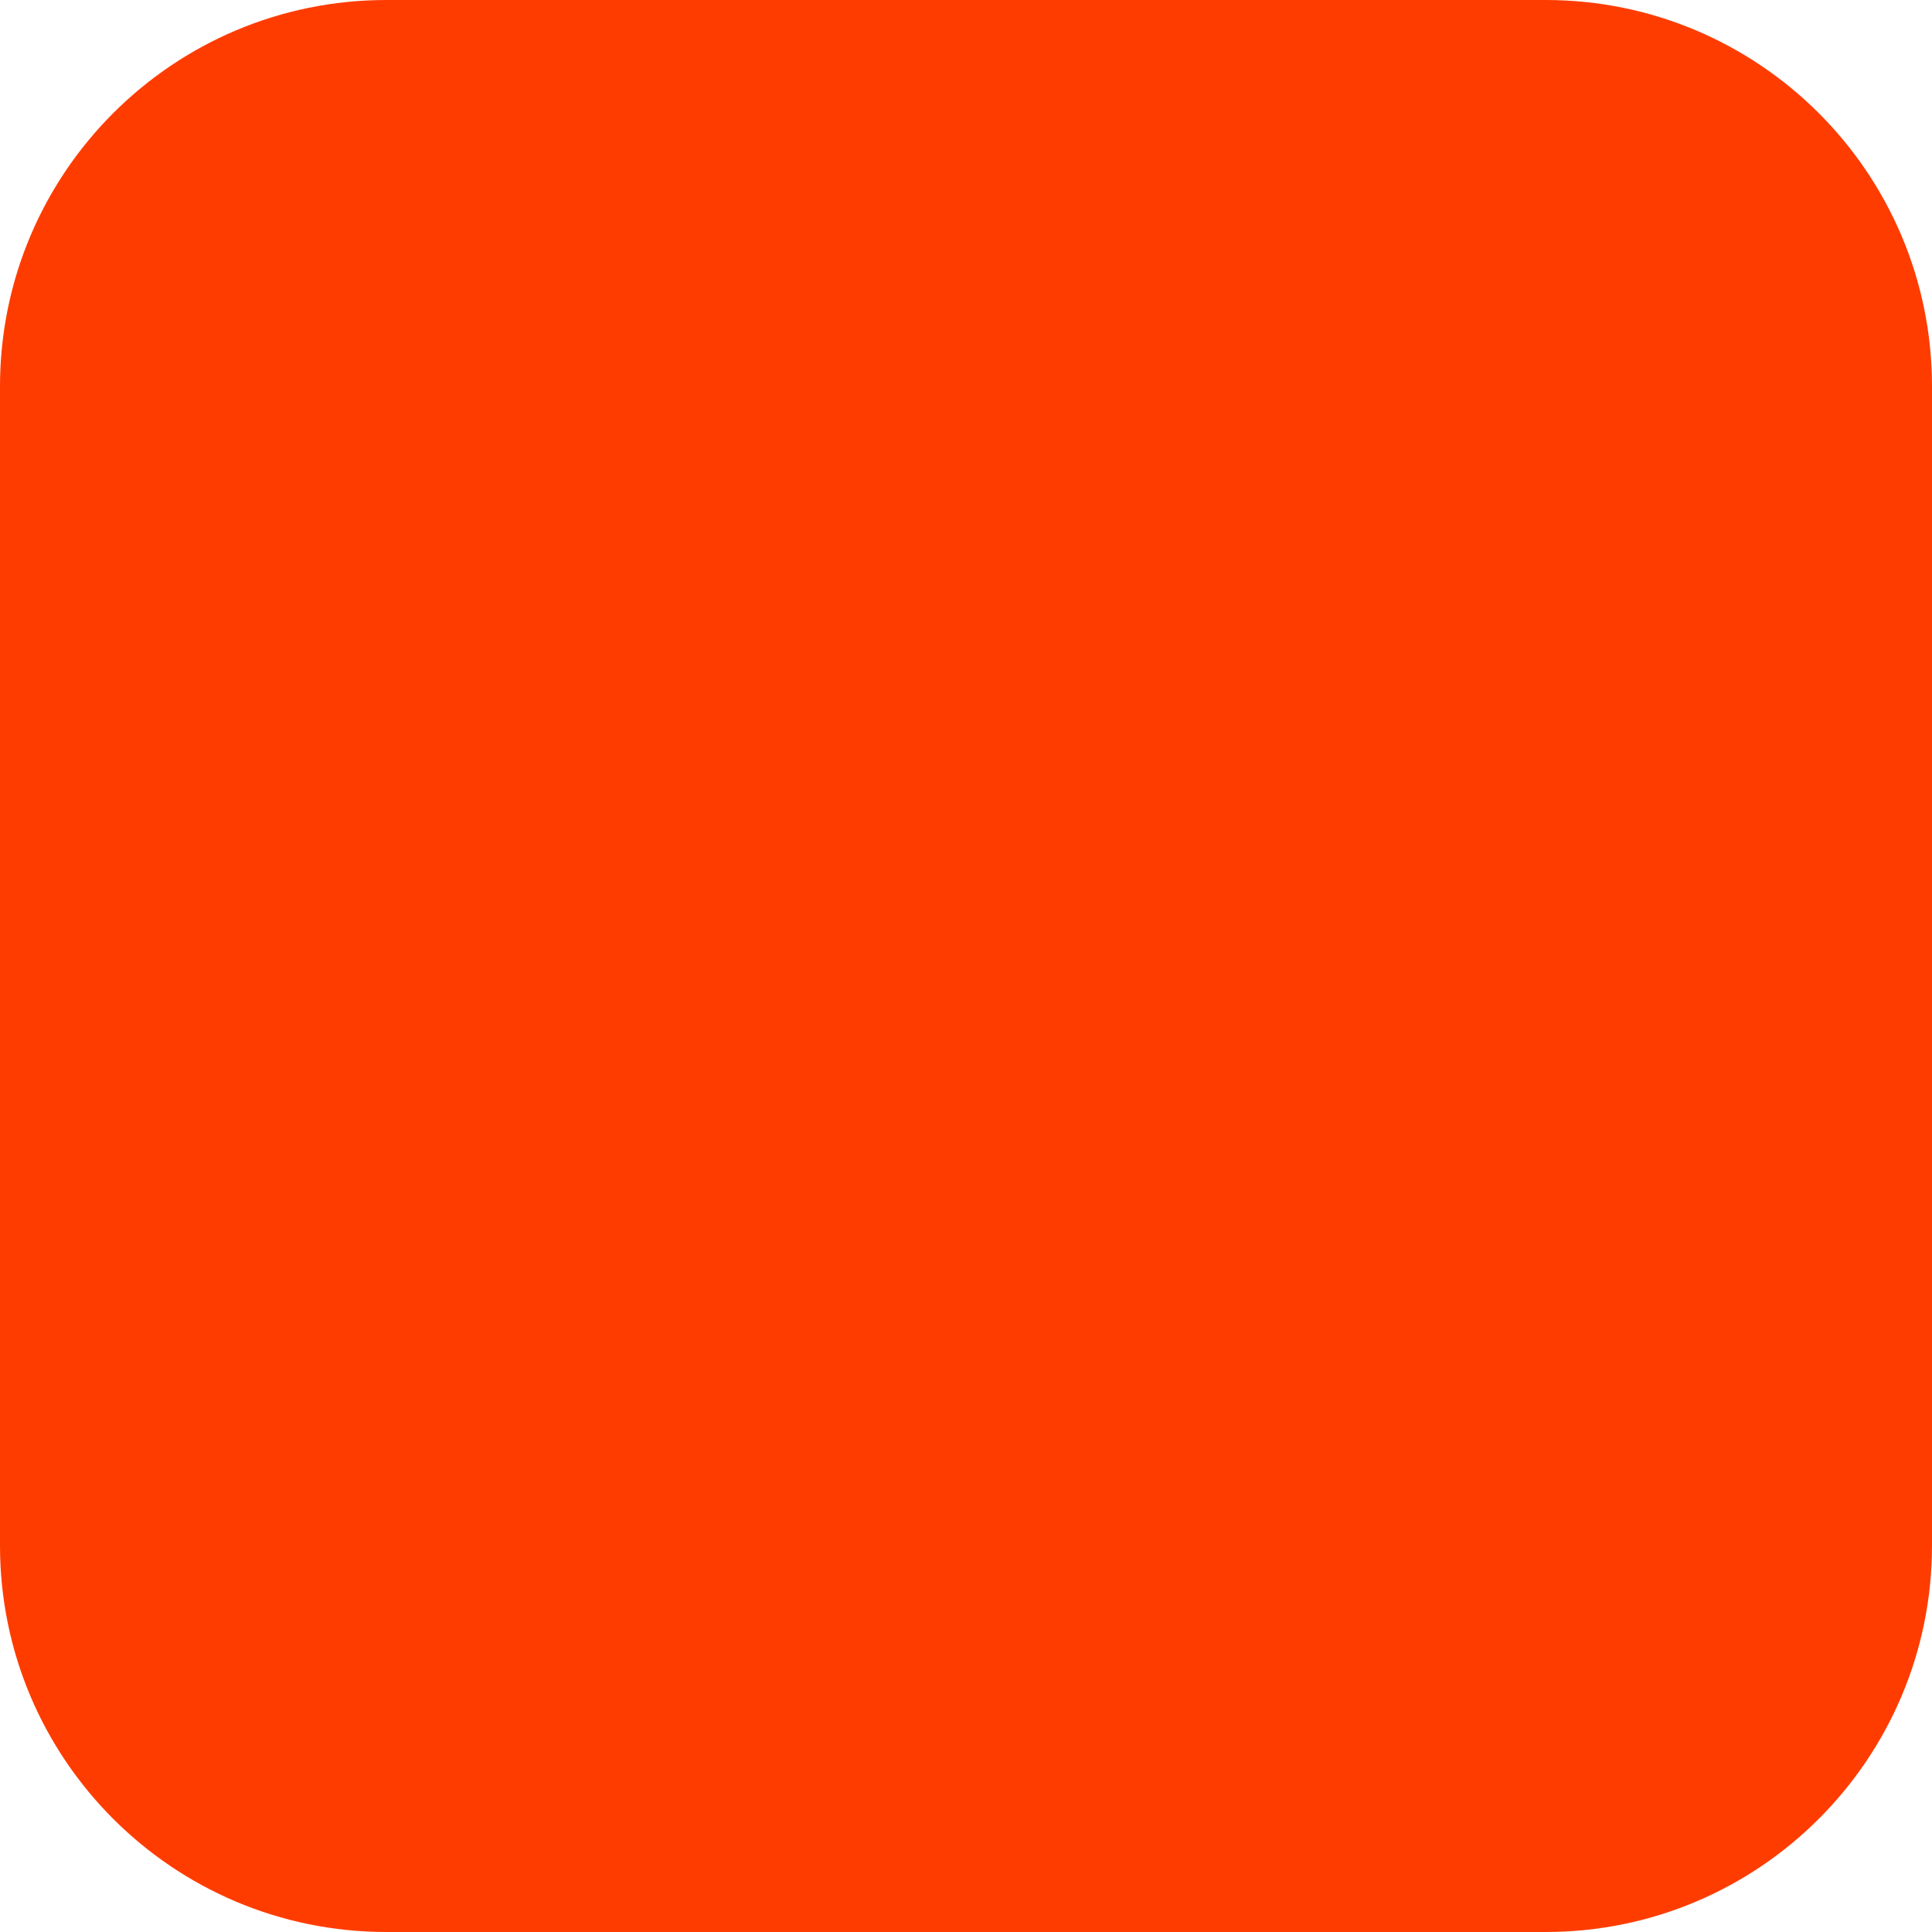
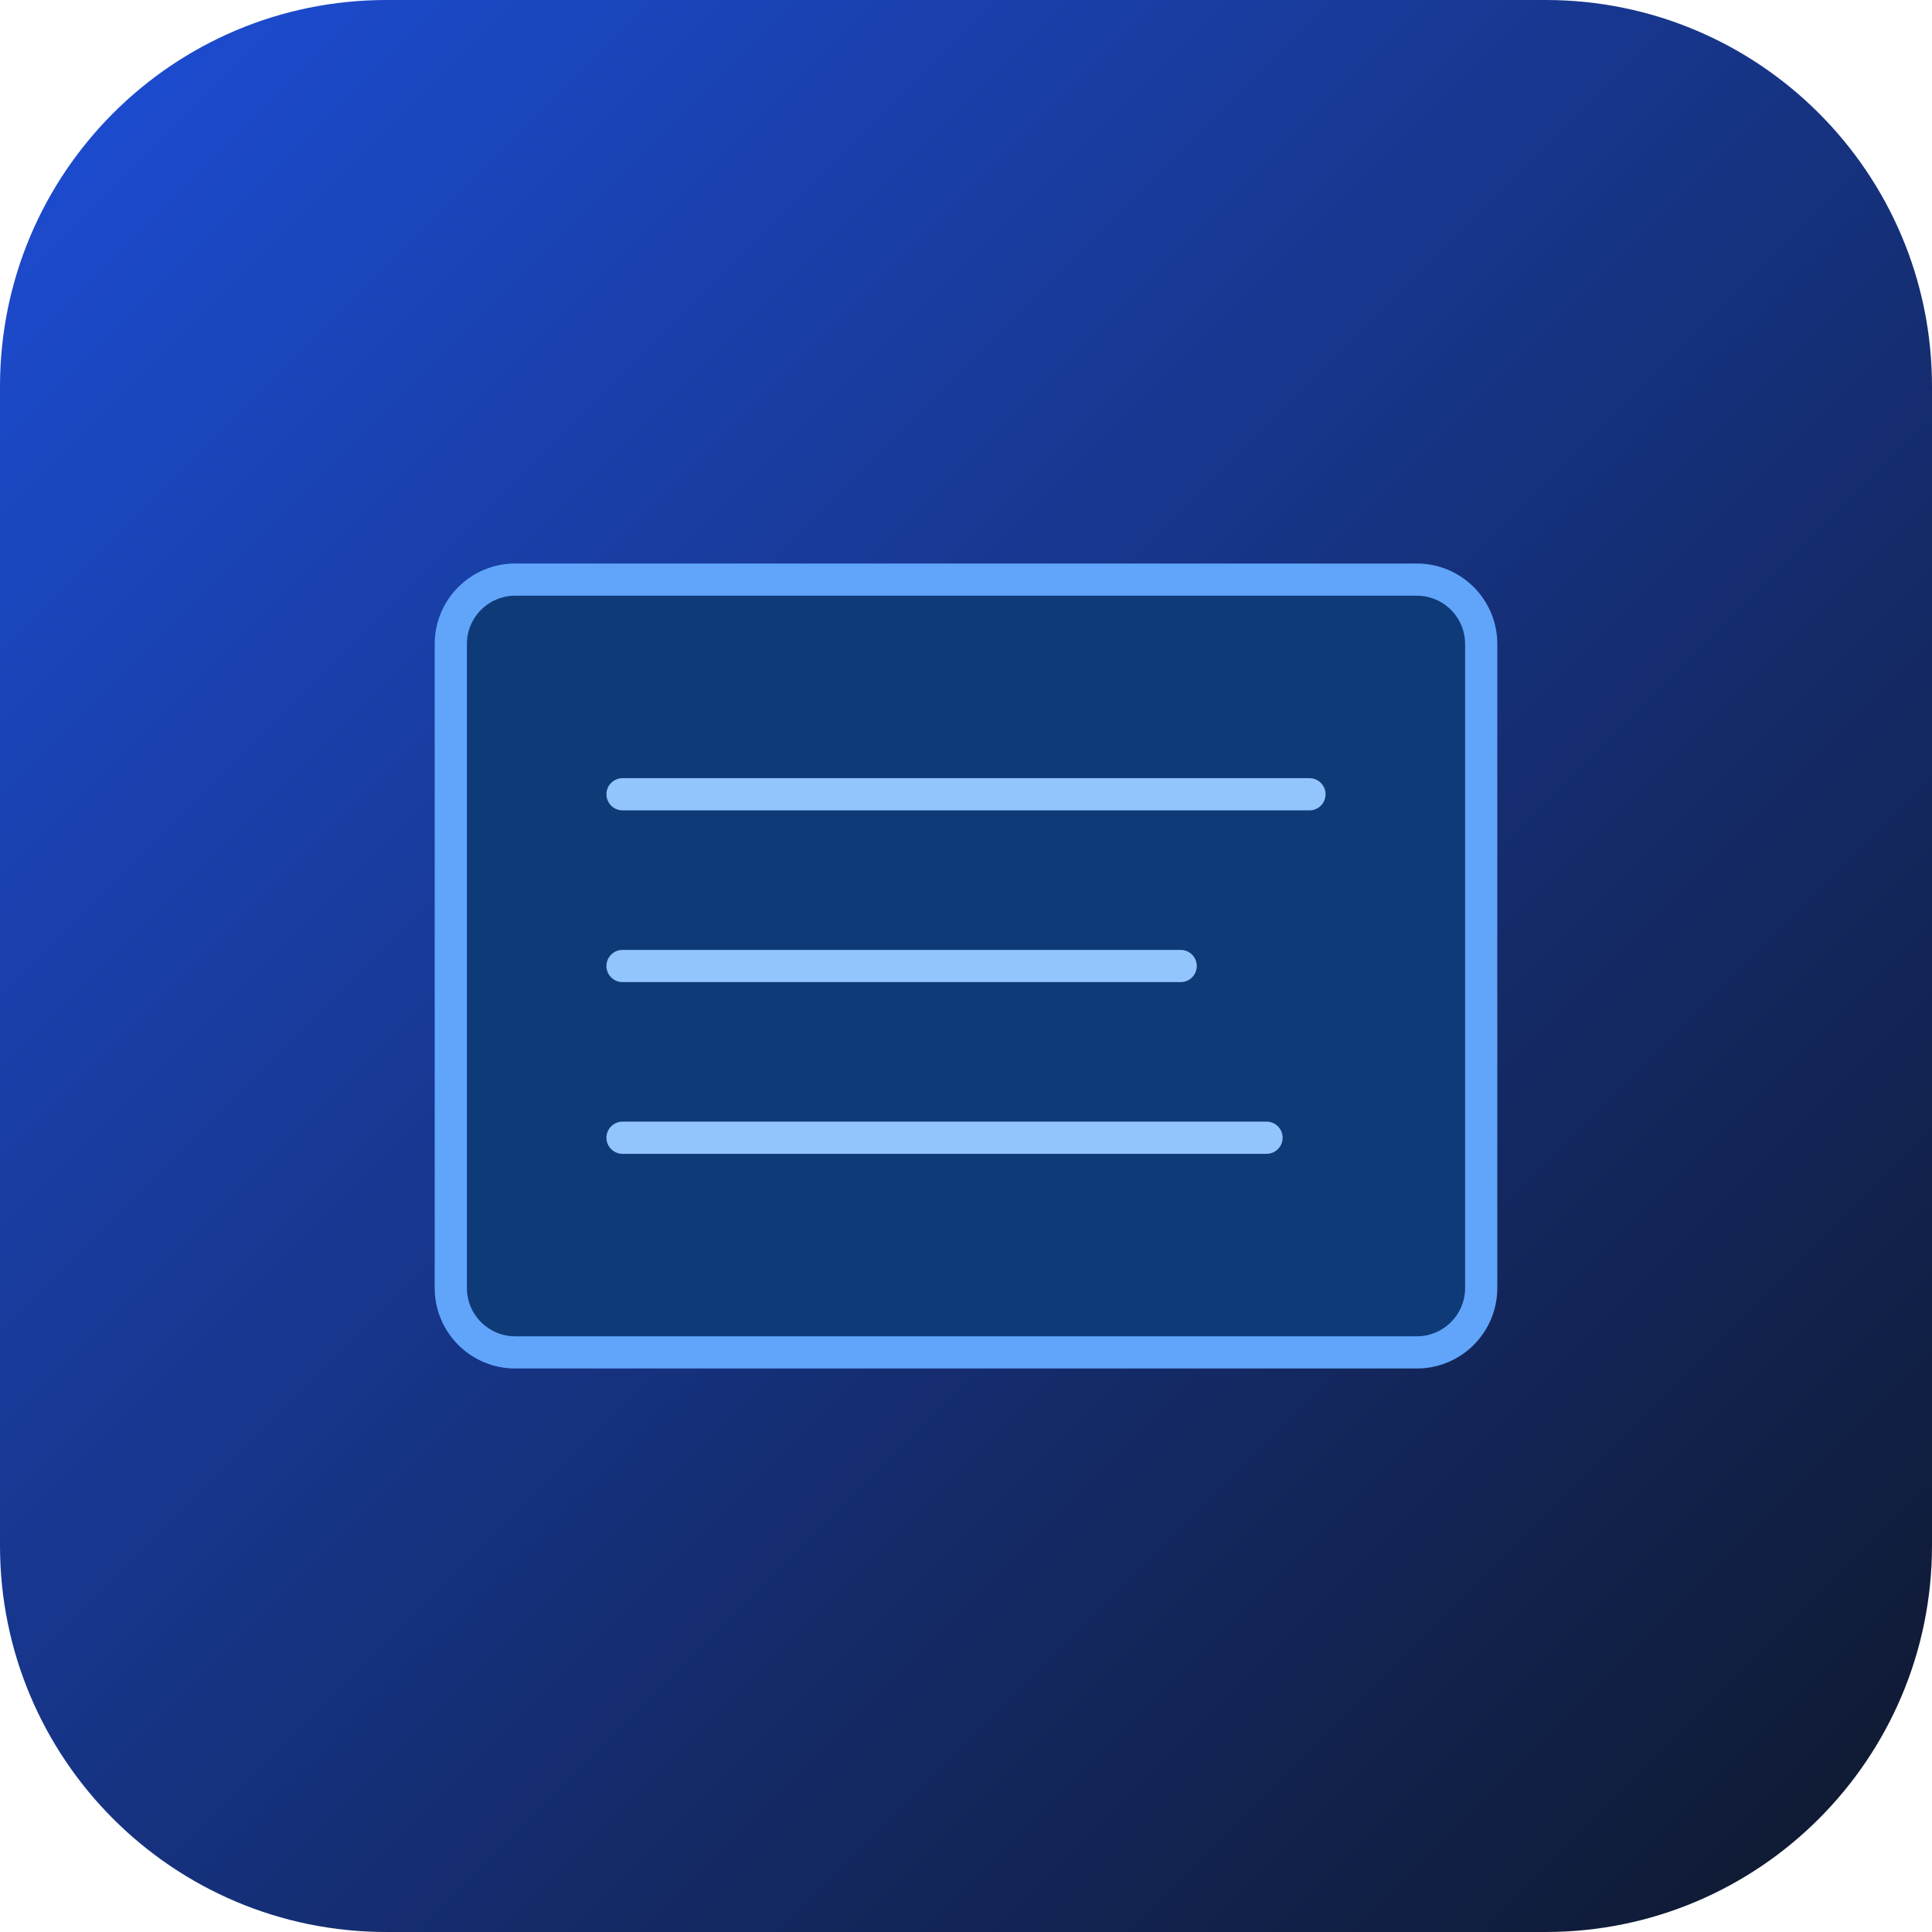
<svg xmlns="http://www.w3.org/2000/svg" width="180" height="180" viewBox="0 0 180 180" fill="none">
-   <rect width="180" height="180" rx="36" fill="#FF3C00" />
+   <defs>
+     <linearGradient id="bg" x1="0" y1="0" x2="1" y2="1">
+       <stop offset="0%" stop-color="#1d4ed8" />
+       <stop offset="100%" stop-color="#0f172a" />
+     </linearGradient>
+   </defs>
+   <rect width="180" height="180" rx="36" fill="url(#bg)" />
+   <rect x="42" y="54" width="96" height="72" rx="6" fill="#0f3a78" stroke="#60a5fa" stroke-width="3" />
+   <line x1="58" y1="74" x2="122" y2="74" stroke="#93c5fd" stroke-width="3" stroke-linecap="round" />
+   <line x1="58" y1="90" x2="110" y2="90" stroke="#93c5fd" stroke-width="3" stroke-linecap="round" />
+   <line x1="58" y1="106" x2="118" y2="106" stroke="#93c5fd" stroke-width="3" stroke-linecap="round" />
</svg>
